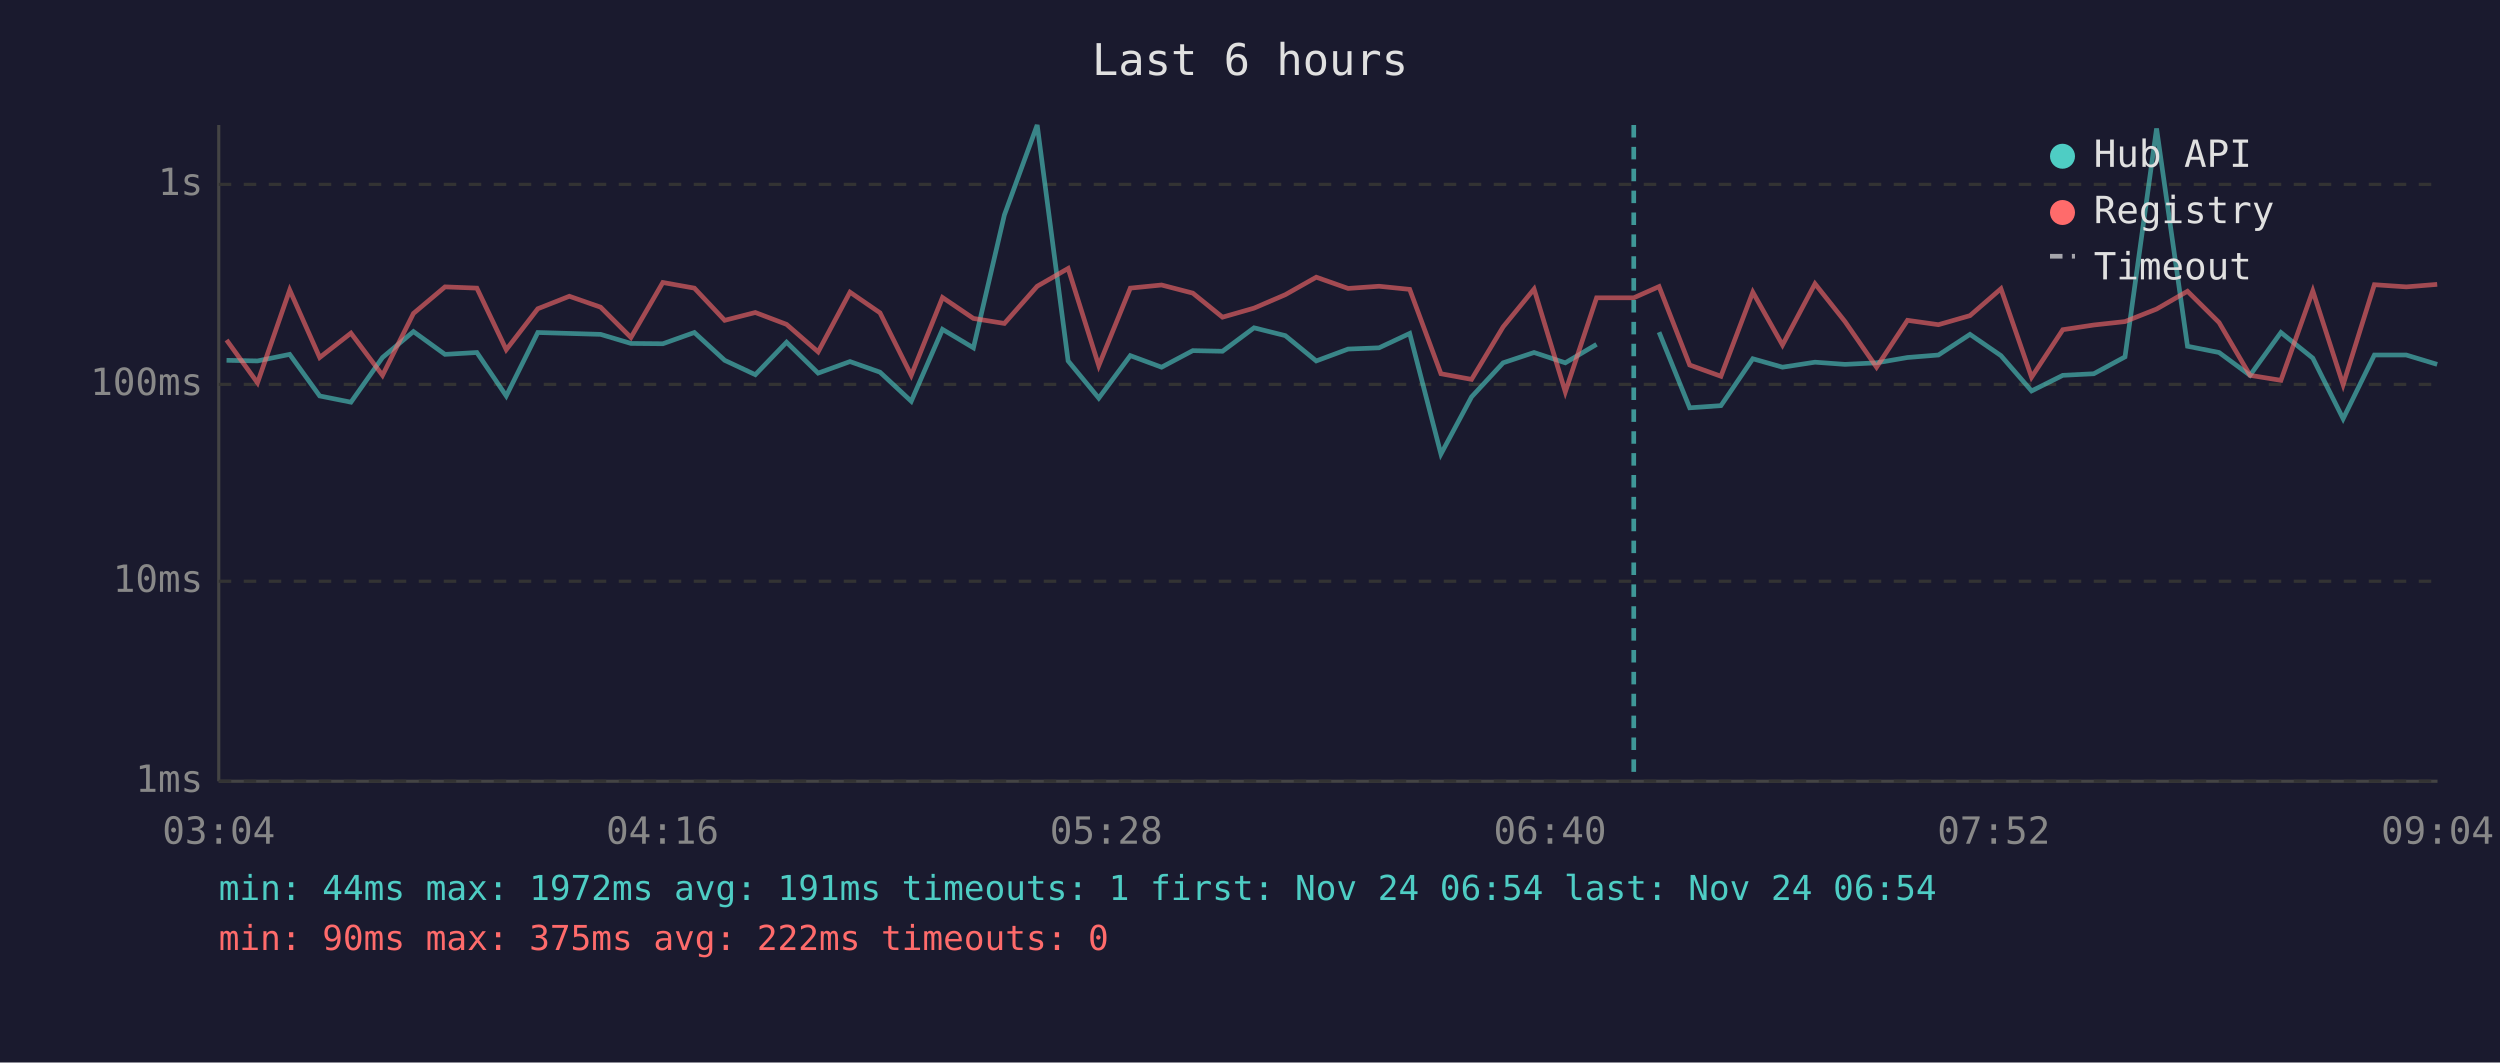
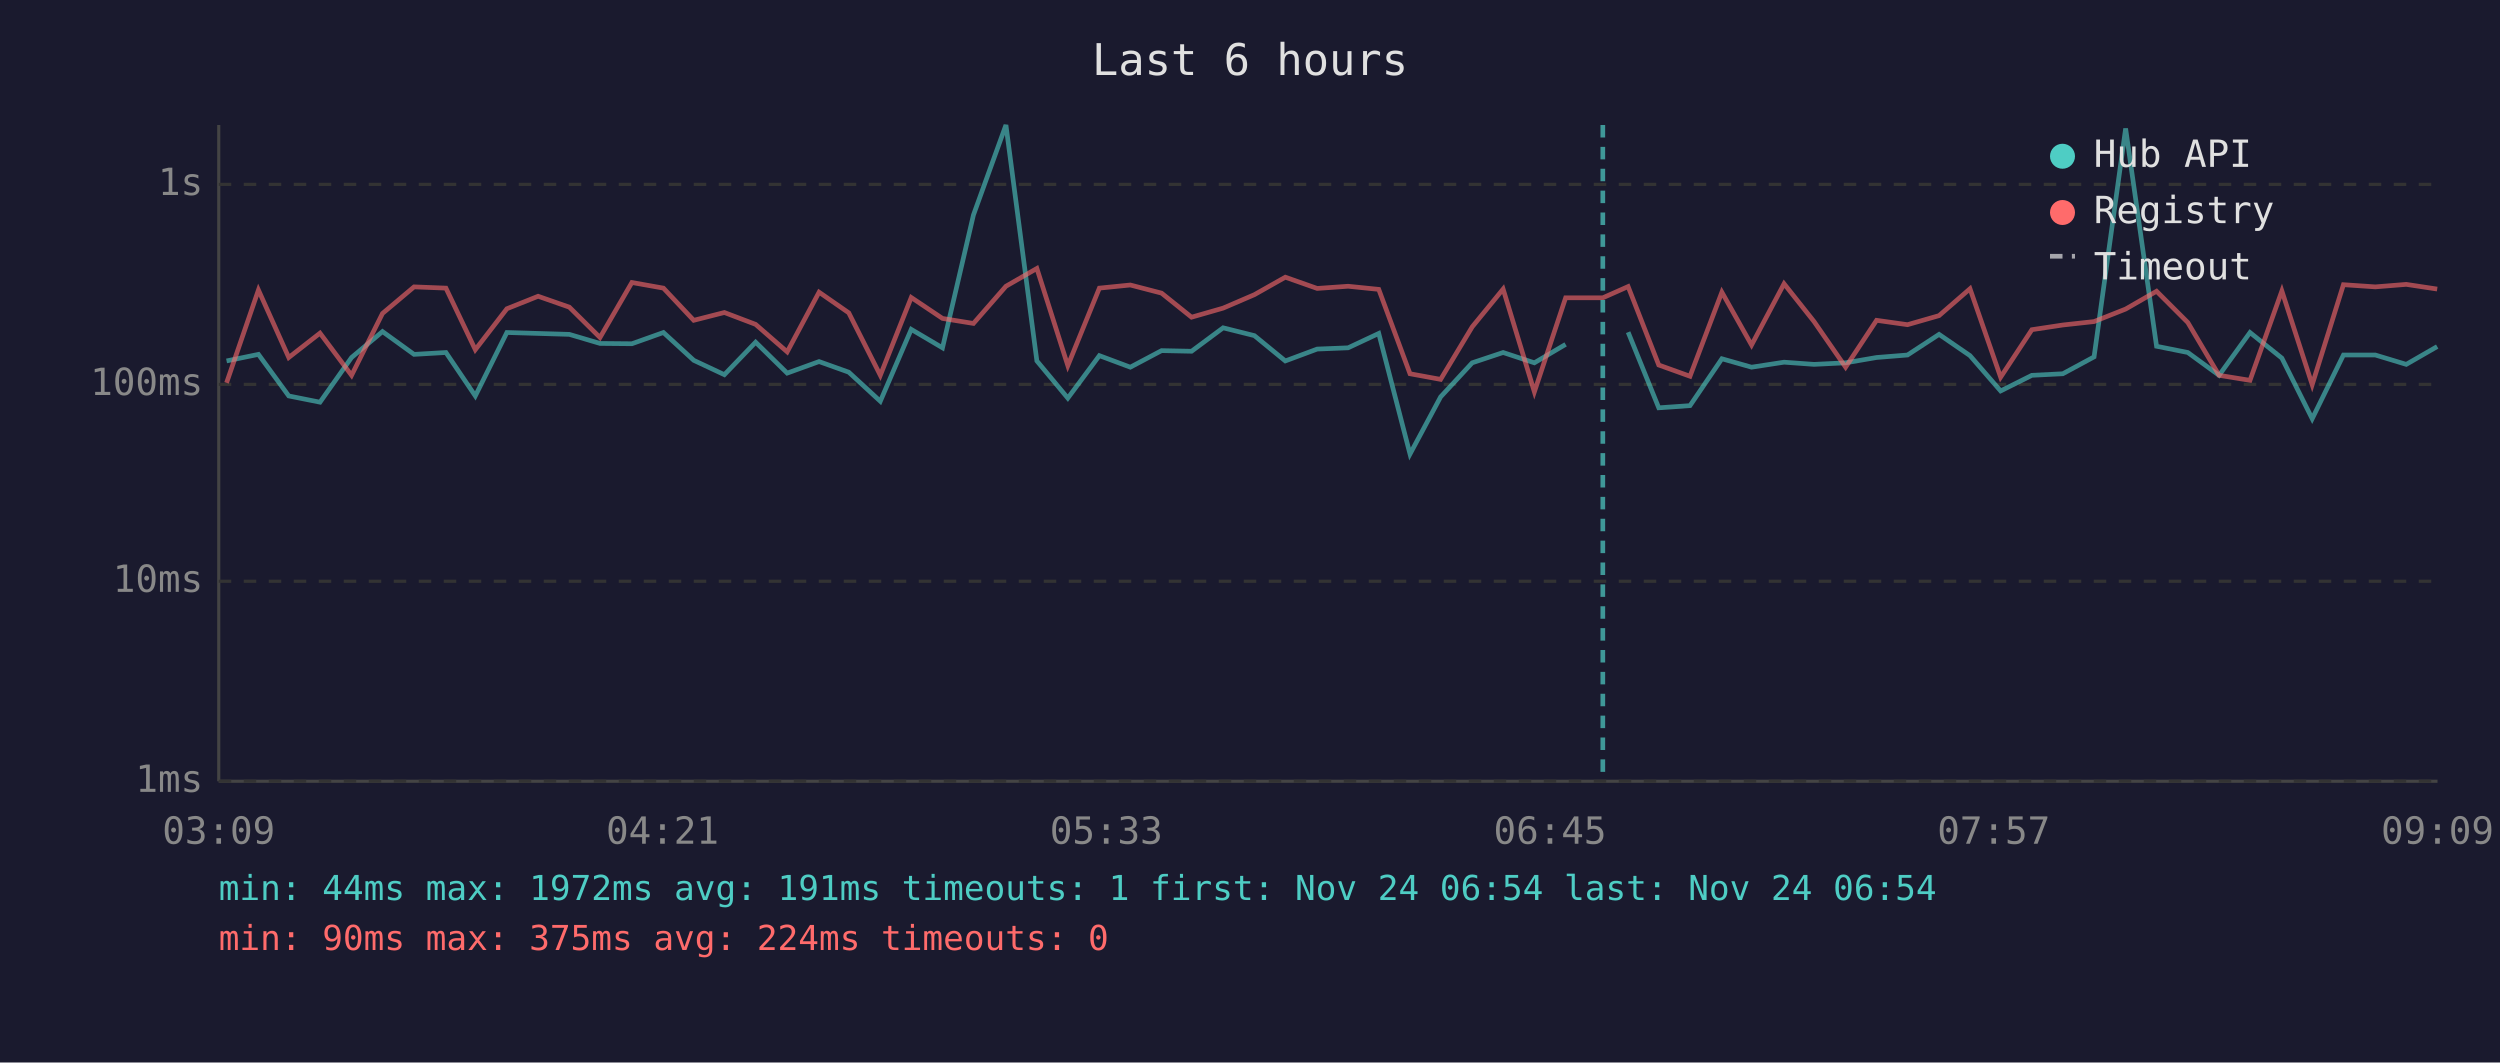
<svg xmlns="http://www.w3.org/2000/svg" viewBox="0 0 800 340" font-family="monospace" font-size="12">
  <rect width="800" height="340" fill="#1a1a2e" />
  <text x="400" y="24" fill="#e0e0e0" font-size="14" text-anchor="middle">Last 6 hours</text>
  <line x1="70" y1="40" x2="70" y2="250" stroke="#444" stroke-width="1" />
  <line x1="70" y1="250" x2="780" y2="250" stroke="#444" stroke-width="1" />
  <line x1="70" y1="250" x2="780" y2="250" stroke="#333" stroke-width="1" stroke-dasharray="4" />
  <text x="65" y="250" fill="#888" text-anchor="end" dominant-baseline="middle">1ms</text>
  <line x1="70" y1="186" x2="780" y2="186" stroke="#333" stroke-width="1" stroke-dasharray="4" />
  <text x="65" y="186" fill="#888" text-anchor="end" dominant-baseline="middle">10ms</text>
  <line x1="70" y1="123" x2="780" y2="123" stroke="#333" stroke-width="1" stroke-dasharray="4" />
  <text x="65" y="123" fill="#888" text-anchor="end" dominant-baseline="middle">100ms</text>
  <line x1="70" y1="59" x2="780" y2="59" stroke="#333" stroke-width="1" stroke-dasharray="4" />
  <text x="65" y="59" fill="#888" text-anchor="end" dominant-baseline="middle">1s</text>
-   <text x="70" y="270" fill="#888" text-anchor="middle">03:04</text>
-   <text x="212" y="270" fill="#888" text-anchor="middle">04:16</text>
-   <text x="354" y="270" fill="#888" text-anchor="middle">05:28</text>
-   <text x="496" y="270" fill="#888" text-anchor="middle">06:40</text>
-   <text x="638" y="270" fill="#888" text-anchor="middle">07:52</text>
-   <text x="780" y="270" fill="#888" text-anchor="middle">09:04</text>
-   <polyline points="72.5,115.3 82.4,115.5 92.7,113.4 102.3,126.7 112.3,128.7 122.4,114.4 132.3,106.1 142.4,113.4 152.6,112.8 162.0,126.7 172.1,106.4 182.2,106.7 192.2,107.0 201.9,109.9 212.1,110.0 222.2,106.4 231.9,115.3 241.7,119.9 251.7,109.5 261.8,119.4 272.0,115.7 281.6,119.1 291.6,128.4 301.6,105.4 311.5,111.3 321.4,68.8 331.9,40.0 341.8,115.5 351.6,127.4 361.7,113.8 371.7,117.5 381.7,112.2 391.2,112.4 401.3,104.9 411.3,107.4 421.2,115.5 431.4,111.7 441.3,111.3 451.1,106.7 461.1,145.3 470.9,127.0 481.0,116.1 490.9,112.8 500.9,116.1 510.9,110.2" fill="none" stroke="#4ecdc4" stroke-width="1.5" opacity="0.6" />
-   <polyline points="530.9,106.3 540.7,130.5 550.7,129.8 560.9,114.8 570.4,117.5 580.8,115.9 590.4,116.6 600.5,116.1 610.4,114.4 620.3,113.6 630.4,107.0 640.3,113.8 650.1,125.1 660.1,120.1 670.0,119.6 680.0,114.2 690.1,41.1 700.0,110.8 710.1,112.8 720.0,120.1 729.9,106.4 740.1,114.6 749.8,134.0 759.8,113.6 770.0,113.6 779.9,116.6" fill="none" stroke="#4ecdc4" stroke-width="1.5" opacity="0.6" />
-   <polyline points="72.5,108.8 82.4,122.5 92.7,92.8 102.3,114.4 112.3,106.6 122.4,120.1 132.3,100.3 142.4,91.8 152.6,92.2 162.0,111.9 172.1,98.8 182.2,94.8 192.2,98.3 201.9,108.0 212.1,90.4 222.2,92.2 231.9,102.5 241.7,100.0 251.7,103.8 261.8,112.6 272.0,93.5 281.6,100.1 291.6,120.1 301.6,95.2 311.5,101.9 321.4,103.5 331.9,91.6 341.8,85.9 351.6,117.0 361.7,92.2 371.7,91.2 381.7,93.8 391.2,101.5 401.3,98.6 411.3,94.3 421.2,88.7 431.4,92.3 441.3,91.6 451.1,92.6 461.1,119.6 470.9,121.4 481.0,104.6 490.9,92.5 500.9,125.4 510.9,95.3 522.8,95.3 530.9,91.7 540.7,116.8 550.7,120.4 560.9,93.5 570.4,110.4 580.8,90.8 590.4,102.9 600.5,117.5 610.4,102.5 620.3,103.9 630.4,101.0 640.3,92.4 650.1,120.7 660.1,105.5 670.0,104.0 680.0,102.9 690.1,98.9 700.0,93.2 710.1,103.2 720.0,120.1 729.9,121.7 740.1,93.1 749.8,123.1 759.8,91.1 770.0,91.8 779.9,91.0" fill="none" stroke="#ff6b6b" stroke-width="1.5" opacity="0.6" />
-   <line x1="522.8" y1="40" x2="522.8" y2="250" stroke="#4ecdc4" stroke-width="1.5" stroke-dasharray="4,3" opacity="0.7" />
+   <text x="70" y="270" fill="#888" text-anchor="middle">03:09</text>
+   <text x="212" y="270" fill="#888" text-anchor="middle">04:21</text>
+   <text x="354" y="270" fill="#888" text-anchor="middle">05:33</text>
+   <text x="496" y="270" fill="#888" text-anchor="middle">06:45</text>
+   <text x="638" y="270" fill="#888" text-anchor="middle">07:57</text>
+   <text x="780" y="270" fill="#888" text-anchor="middle">09:09</text>
+   <polyline points="72.5,115.5 82.7,113.4 92.4,126.7 102.4,128.7 112.5,114.4 122.4,106.1 132.5,113.4 142.7,112.8 152.1,126.7 162.2,106.4 172.2,106.7 182.2,107.0 192.0,109.9 202.2,110.0 212.3,106.4 222.0,115.3 231.8,119.9 241.8,109.5 251.9,119.4 262.1,115.7 271.6,119.1 281.7,128.4 291.6,105.4 301.6,111.3 311.5,68.8 321.9,40.0 331.8,115.5 341.7,127.4 351.8,113.8 361.7,117.5 371.7,112.2 381.3,112.4 391.4,104.9 401.4,107.4 411.3,115.5 421.5,111.7 431.4,111.3 441.2,106.7 451.2,145.3 461.0,127.0 471.1,116.1 481.0,112.8 491.0,116.1 501.0,110.2" fill="none" stroke="#4ecdc4" stroke-width="1.5" opacity="0.6" />
+   <polyline points="521.0,106.3 530.8,130.5 540.8,129.8 551.0,114.8 560.5,117.5 570.9,115.9 580.5,116.6 590.6,116.1 600.5,114.4 610.4,113.6 620.5,107.0 630.4,113.8 640.2,125.1 650.2,120.1 660.1,119.6 670.1,114.2 680.2,41.1 690.1,110.8 700.1,112.8 710.1,120.1 720.0,106.4 730.2,114.6 739.9,134.0 749.9,113.6 760.1,113.6 770.0,116.6 779.9,110.9" fill="none" stroke="#4ecdc4" stroke-width="1.5" opacity="0.6" />
+   <polyline points="72.5,122.5 82.7,92.8 92.4,114.4 102.4,106.6 112.5,120.1 122.4,100.3 132.5,91.8 142.7,92.2 152.1,111.9 162.2,98.8 172.2,94.8 182.2,98.3 192.0,108.0 202.2,90.4 212.3,92.2 222.0,102.5 231.8,100.0 241.8,103.8 251.9,112.6 262.1,93.5 271.6,100.1 281.7,120.1 291.6,95.2 301.6,101.9 311.5,103.5 321.9,91.6 331.8,85.9 341.7,117.0 351.8,92.2 361.7,91.2 371.7,93.8 381.3,101.5 391.4,98.6 401.4,94.3 411.3,88.7 421.5,92.3 431.4,91.6 441.2,92.6 451.2,119.6 461.0,121.4 471.1,104.6 481.0,92.5 491.0,125.4 501.0,95.3 512.9,95.3 521.0,91.7 530.8,116.8 540.8,120.4 551.0,93.5 560.5,110.4 570.9,90.8 580.5,102.9 590.6,117.5 600.5,102.5 610.4,103.9 620.5,101.0 630.4,92.4 640.2,120.7 650.2,105.5 660.1,104.0 670.1,102.9 680.2,98.9 690.1,93.2 700.1,103.2 710.1,120.1 720.0,121.7 730.2,93.1 739.9,123.1 749.9,91.1 760.1,91.8 770.0,91.0 779.9,92.5" fill="none" stroke="#ff6b6b" stroke-width="1.5" opacity="0.6" />
+   <line x1="512.9" y1="40" x2="512.9" y2="250" stroke="#4ecdc4" stroke-width="1.5" stroke-dasharray="4,3" opacity="0.7" />
  <circle cx="660" cy="50" r="4" fill="#4ecdc4" />
  <text x="670" y="50" fill="#e0e0e0" dominant-baseline="middle">Hub API</text>
  <circle cx="660" cy="68" r="4" fill="#ff6b6b" />
  <text x="670" y="68" fill="#e0e0e0" dominant-baseline="middle">Registry</text>
  <line x1="656" y1="82" x2="664" y2="82" stroke="#e0e0e0" stroke-width="1.5" stroke-dasharray="4,3" opacity="0.7" />
  <text x="670" y="86" fill="#e0e0e0" dominant-baseline="middle">Timeout</text>
  <text x="70" y="288" fill="#4ecdc4" font-size="11">min: 44ms  max: 1972ms  avg: 191ms  timeouts: 1  first: Nov 24 06:54  last: Nov 24 06:54</text>
-   <text x="70" y="304" fill="#ff6b6b" font-size="11">min: 90ms  max: 375ms  avg: 222ms  timeouts: 0</text>
+   <text x="70" y="304" fill="#ff6b6b" font-size="11">min: 90ms  max: 375ms  avg: 224ms  timeouts: 0</text>
</svg>
